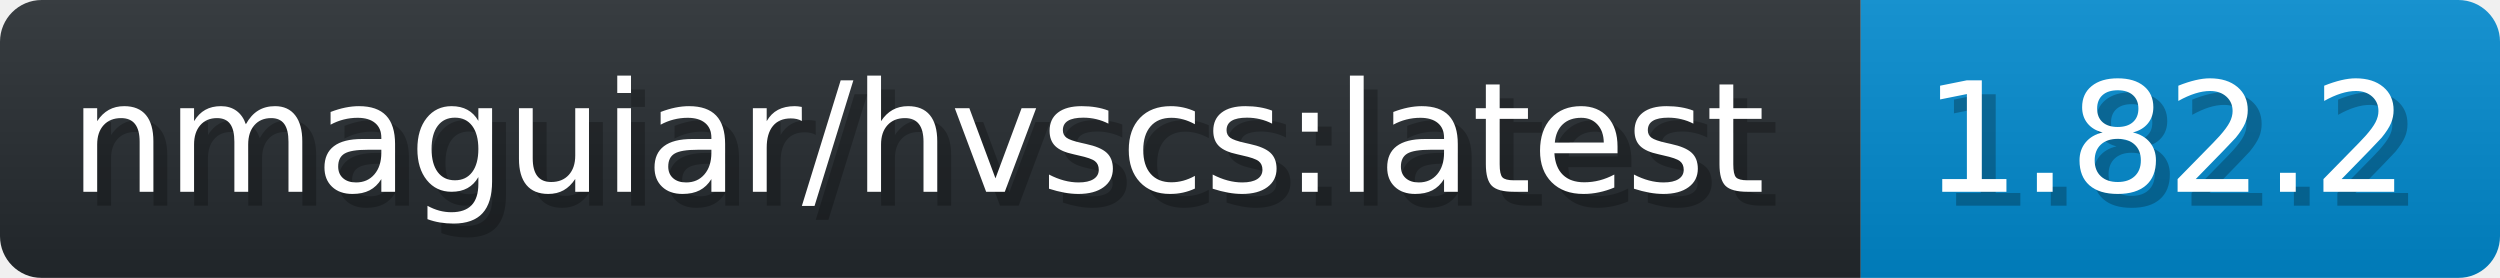
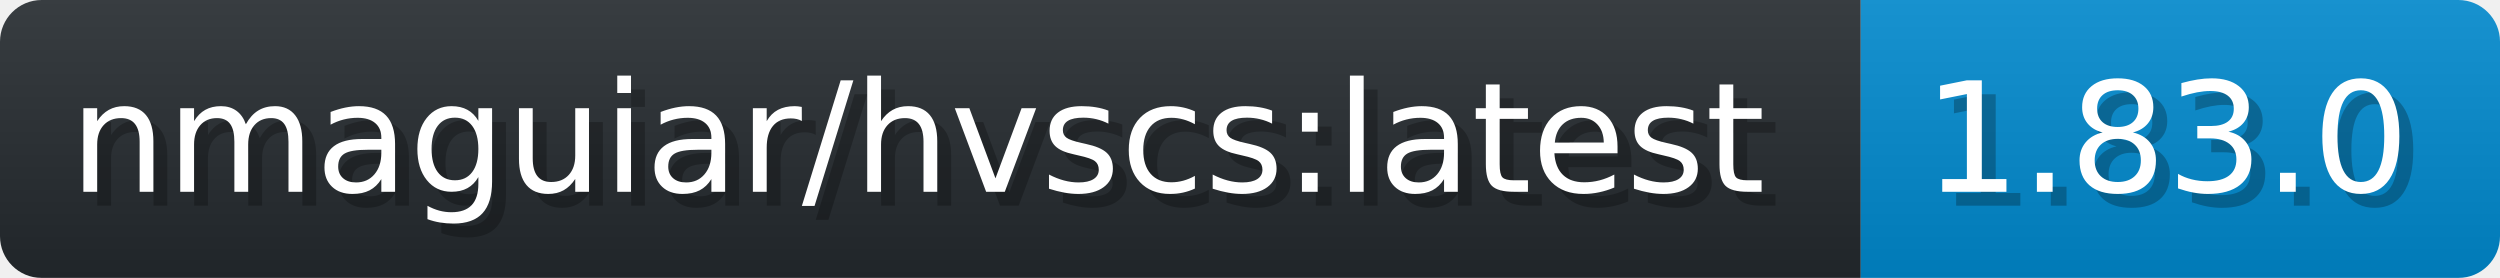
- <svg xmlns="http://www.w3.org/2000/svg" width="179.9" height="20" viewBox="0 0 1799 200" role="img" aria-label="nmaguiar/hvscs:latest: 1.82.2">
+ <svg xmlns="http://www.w3.org/2000/svg" width="179.9" height="20" viewBox="0 0 1799 200" role="img" aria-label="nmaguiar/hvscs:latest: 1.83.0">
  <linearGradient id="a" x2="0" y2="100%">
    <stop offset="0" stop-opacity=".1" stop-color="#EEE" />
    <stop offset="1" stop-opacity=".1" />
  </linearGradient>
  <mask id="m">
    <rect width="1799" height="200" rx="30" fill="#FFF" />
  </mask>
  <g mask="url(#m)">
    <rect width="1339" height="200" fill="#24292E" />
    <rect width="460" height="200" fill="#08C" x="1339" />
    <rect width="1799" height="200" fill="url(#a)" />
  </g>
  <g aria-hidden="true" fill="#fff" text-anchor="start" font-family="Verdana,DejaVu Sans,sans-serif" font-size="110">
    <text x="60" y="148" textLength="1239" fill="#000" opacity="0.25">nmaguiar/hvscs:latest</text>
    <text x="50" y="138" textLength="1239">nmaguiar/hvscs:latest</text>
-     <text x="1394" y="148" textLength="360" fill="#000" opacity="0.25">1.82.2</text>
-     <text x="1384" y="138" textLength="360">1.82.2</text>
+     <text x="1394" y="148" textLength="360" fill="#000" opacity="0.25">1.83.0</text>
+     <text x="1384" y="138" textLength="360">1.83.0</text>
  </g>
</svg>
